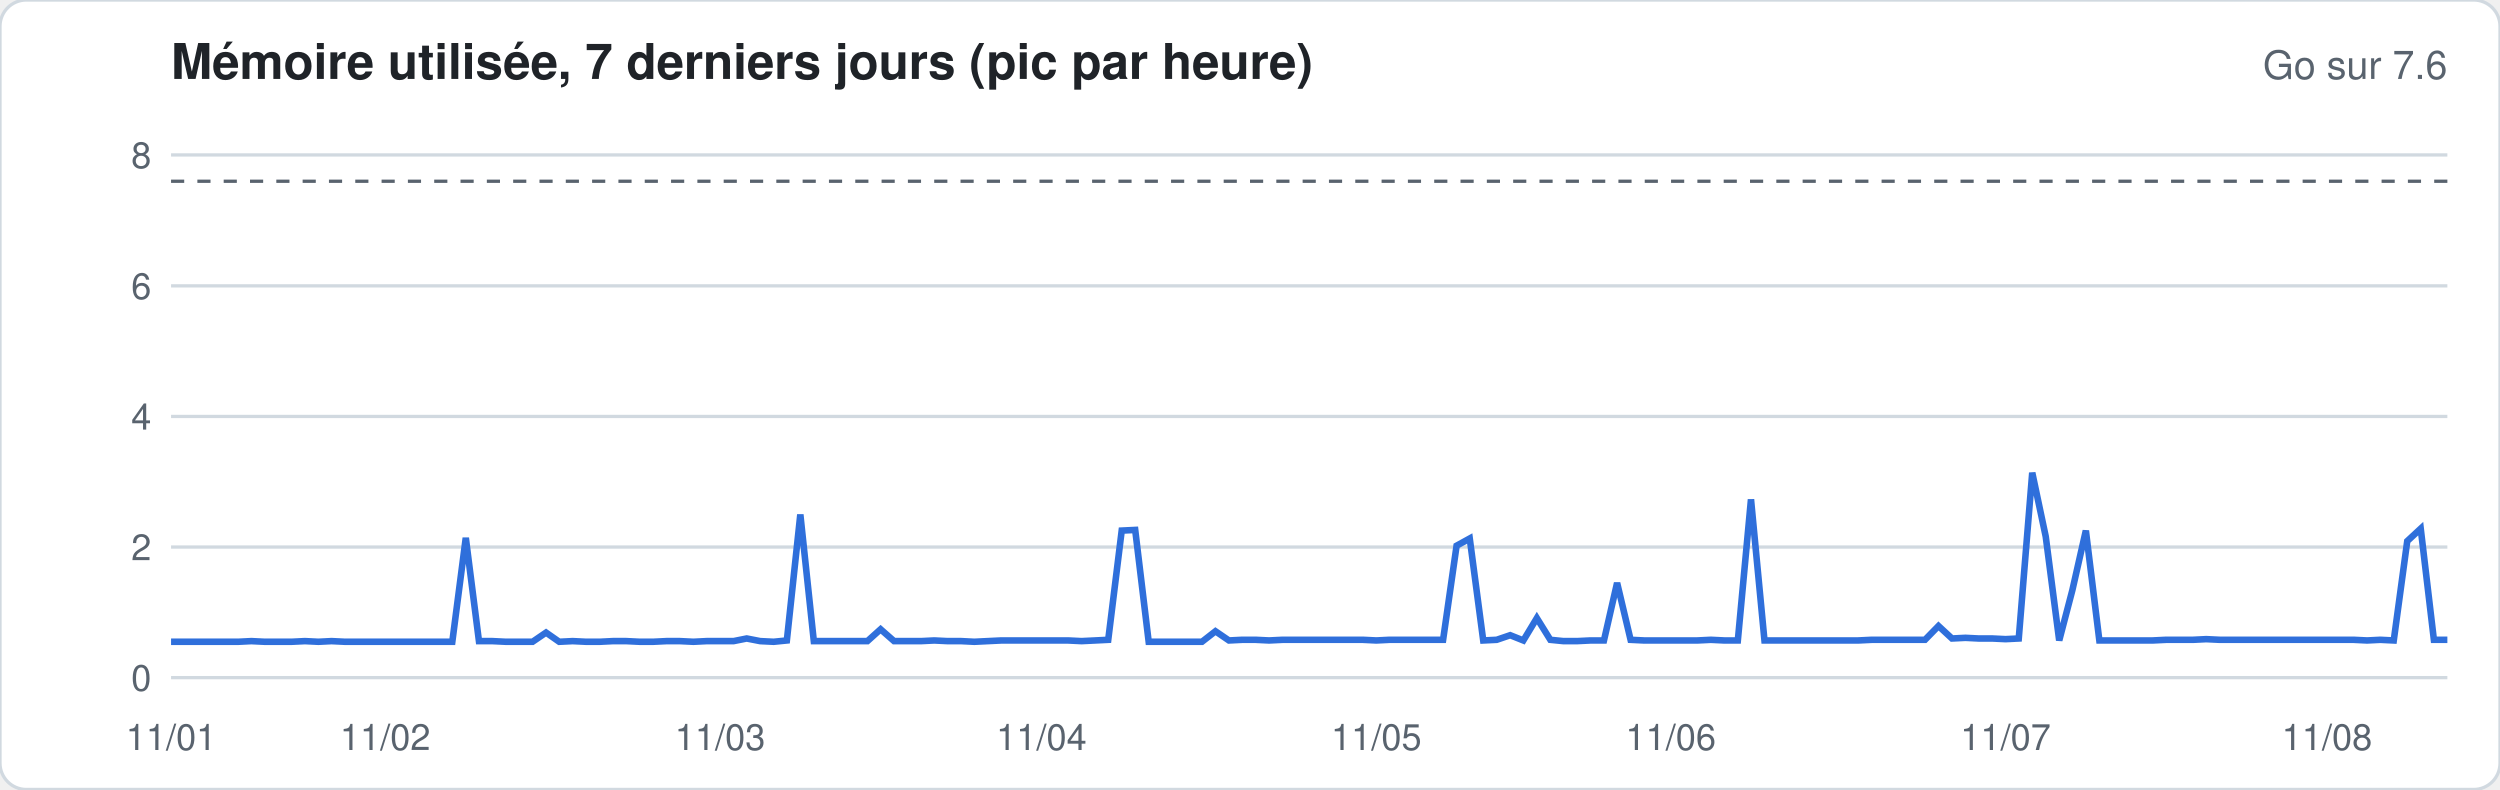
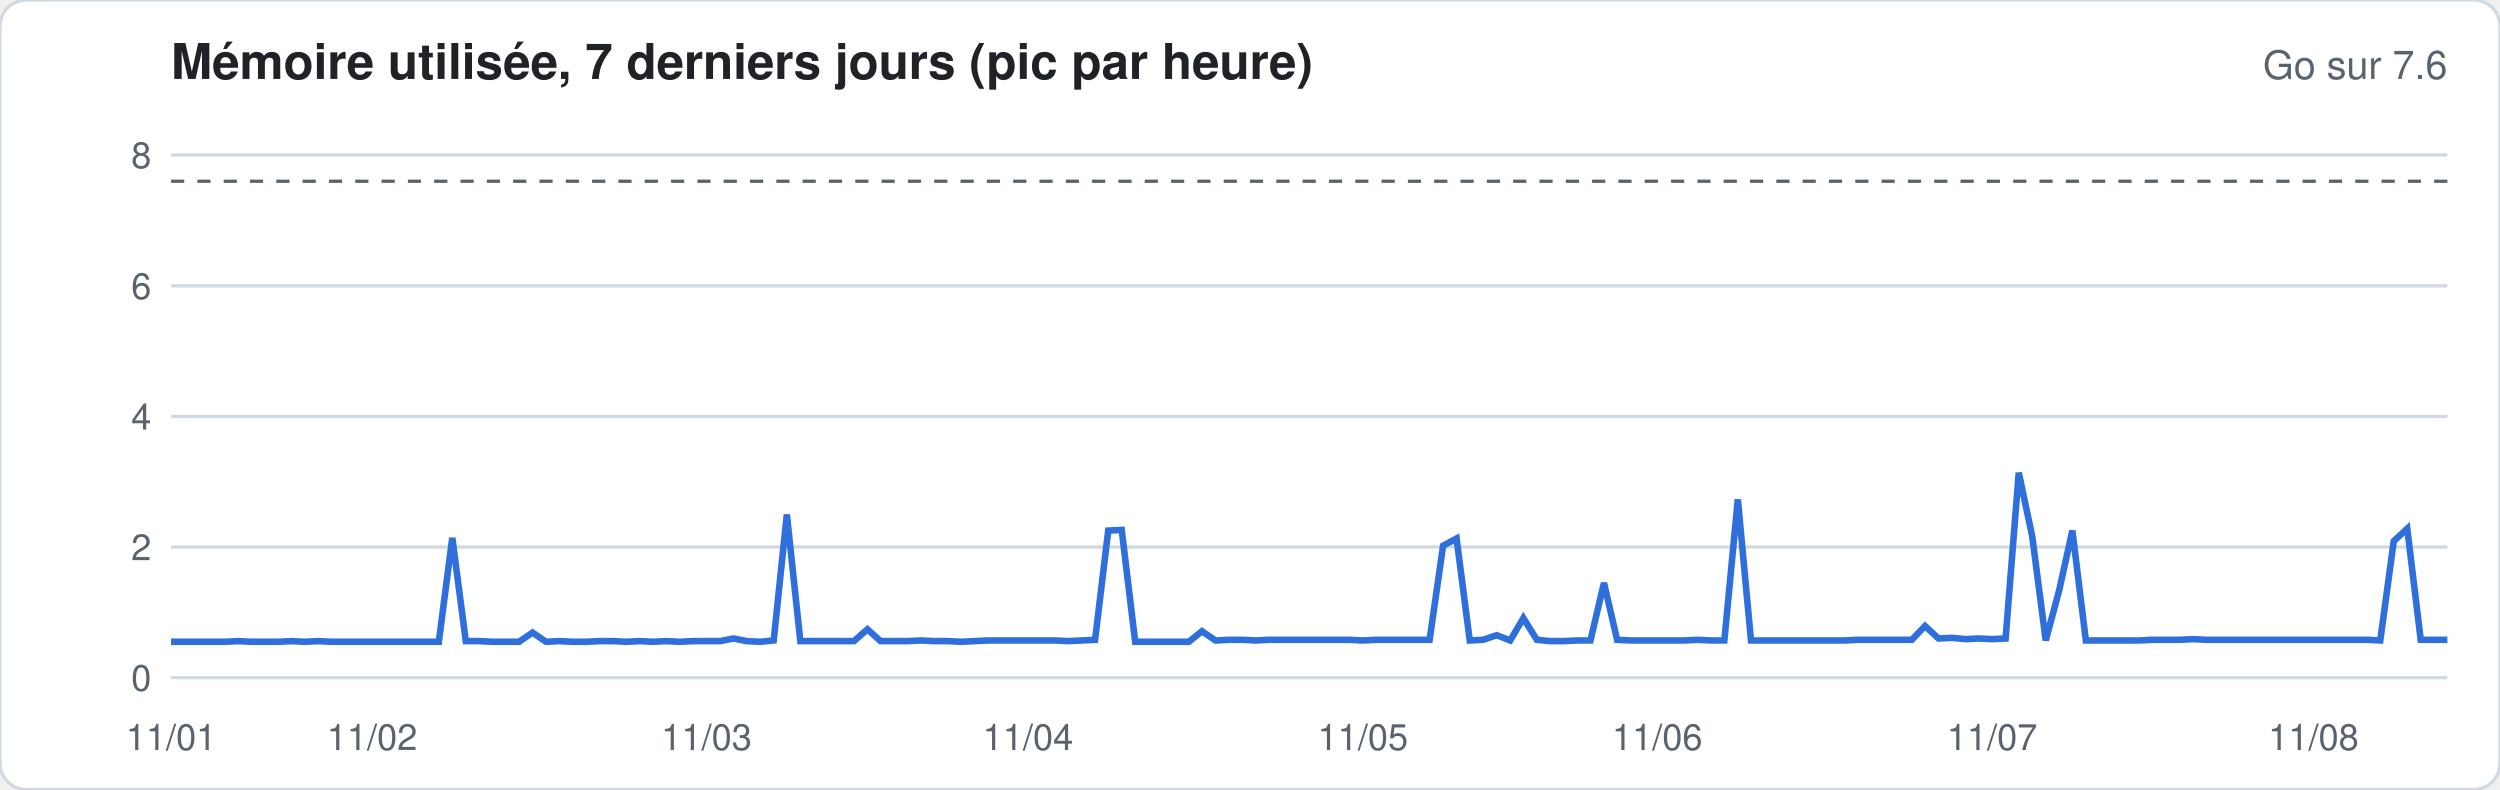
<svg xmlns="http://www.w3.org/2000/svg" width="760" height="240" viewBox="0 0 760 240" font-family="-apple-system,Segoe UI,Helvetica,Arial,sans-serif">
  <rect width="760" height="240" rx="8" fill="#ffffff" stroke="#d1d9e0" />
  <text x="52" y="24" font-size="15" font-weight="600" fill="#1f2328">Mémoire utilisée, 7 derniers jours (pic par heure)</text>
  <text x="744" y="24" font-size="12" fill="#59636e" text-anchor="end">Go sur 7.6</text>
  <line x1="52" x2="744" y1="206.0" y2="206.0" stroke="#d1d9e0" stroke-width="1" />
  <text x="46" y="210.0" font-size="11" fill="#59636e" text-anchor="end">0</text>
  <line x1="52" x2="744" y1="166.3" y2="166.3" stroke="#d1d9e0" stroke-width="1" />
  <text x="46" y="170.3" font-size="11" fill="#59636e" text-anchor="end">2</text>
  <line x1="52" x2="744" y1="126.6" y2="126.6" stroke="#d1d9e0" stroke-width="1" />
  <text x="46" y="130.6" font-size="11" fill="#59636e" text-anchor="end">4</text>
  <line x1="52" x2="744" y1="86.9" y2="86.9" stroke="#d1d9e0" stroke-width="1" />
  <text x="46" y="90.9" font-size="11" fill="#59636e" text-anchor="end">6</text>
  <line x1="52" x2="744" y1="47.1" y2="47.1" stroke="#d1d9e0" stroke-width="1" />
  <text x="46" y="51.1" font-size="11" fill="#59636e" text-anchor="end">8</text>
  <line x1="52" x2="744" y1="55.1" y2="55.1" stroke="#59636e" stroke-dasharray="4 4" />
-   <polyline fill="none" stroke="#2f6fdb" stroke-width="2" points="52.0,195.1 56.1,195.1 60.1,195.1 64.2,195.1 68.3,195.1 72.4,195.1 76.4,194.9 80.5,195.1 84.6,195.1 88.6,195.1 92.7,194.9 96.8,195.1 100.8,194.9 104.9,195.1 109.0,195.1 113.1,195.1 117.1,195.1 121.2,195.1 125.3,195.1 129.3,195.1 133.4,195.1 137.5,195.1 141.6,163.5 145.6,194.9 149.7,194.9 153.8,195.1 157.8,195.1 161.9,195.1 166.0,192.3 170.0,195.1 174.1,194.9 178.2,195.1 182.3,195.1 186.3,194.9 190.4,194.9 194.5,195.1 198.5,195.1 202.6,194.9 206.7,194.9 210.8,195.1 214.8,194.9 218.9,194.9 223.0,194.9 227.0,194.1 231.1,194.9 235.2,195.1 239.2,194.7 243.3,156.4 247.4,194.9 251.5,194.9 255.5,194.9 259.6,194.9 263.7,194.9 267.7,191.3 271.8,194.9 275.9,194.9 280.0,194.9 284.0,194.7 288.1,194.9 292.2,194.9 296.2,195.1 300.3,194.9 304.4,194.7 308.4,194.7 312.5,194.7 316.6,194.7 320.7,194.7 324.7,194.7 328.8,194.9 332.9,194.7 336.9,194.5 341.0,161.3 345.1,161.1 349.2,195.1 353.2,195.1 357.3,195.1 361.4,195.1 365.4,195.1 369.5,191.9 373.6,194.7 377.6,194.5 381.7,194.5 385.8,194.7 389.9,194.5 393.9,194.5 398.0,194.5 402.1,194.5 406.1,194.5 410.2,194.5 414.3,194.5 418.4,194.7 422.4,194.5 426.5,194.5 430.6,194.5 434.6,194.5 438.7,194.5 442.8,165.9 446.8,163.7 450.9,194.7 455.0,194.5 459.1,193.1 463.1,194.7 467.2,187.9 471.3,194.5 475.3,194.9 479.4,194.9 483.5,194.7 487.6,194.7 491.6,177.2 495.7,194.5 499.8,194.7 503.8,194.7 507.9,194.7 512.0,194.7 516.0,194.7 520.1,194.5 524.2,194.7 528.3,194.7 532.3,151.8 536.4,194.7 540.5,194.7 544.5,194.7 548.6,194.7 552.7,194.7 556.8,194.7 560.8,194.7 564.9,194.7 569.0,194.5 573.0,194.5 577.1,194.5 581.2,194.5 585.2,194.5 589.3,190.3 593.4,194.1 597.5,193.9 601.5,194.1 605.6,194.1 609.7,194.3 613.7,194.1 617.8,143.7 621.9,163.1 626.0,194.7 630.0,179.4 634.1,161.3 638.2,194.7 642.2,194.7 646.3,194.7 650.4,194.7 654.4,194.7 658.5,194.5 662.6,194.5 666.7,194.5 670.7,194.3 674.8,194.5 678.9,194.5 682.9,194.5 687.0,194.5 691.1,194.5 695.2,194.5 699.2,194.5 703.3,194.5 707.4,194.5 711.4,194.5 715.5,194.5 719.6,194.7 723.6,194.5 727.7,194.7 731.8,164.5 735.9,160.7 739.9,194.5 744.0,194.5" />
+   <polyline fill="none" stroke="#2f6fdb" stroke-width="2" points="52.0,195.1 56.1,195.1 60.1,195.1 64.2,195.1 68.3,195.1 72.4,194.9 76.4,195.1 80.5,195.1 84.6,195.1 88.6,194.9 92.7,195.1 96.8,194.9 100.8,195.1 104.9,195.1 109.0,195.1 113.1,195.1 117.1,195.1 121.2,195.1 125.3,195.1 129.3,195.1 133.4,195.1 137.5,163.5 141.6,194.9 145.6,194.9 149.7,195.1 153.8,195.1 157.8,195.1 161.9,192.3 166.0,195.1 170.0,194.9 174.1,195.1 178.2,195.1 182.3,194.9 186.3,194.9 190.4,195.1 194.5,194.9 198.5,195.1 202.6,194.9 206.7,195.1 210.8,194.9 214.8,194.9 218.9,194.9 223.0,194.1 227.0,194.9 231.1,195.1 235.2,194.7 239.2,156.4 243.3,194.9 247.4,194.9 251.5,194.9 255.5,194.9 259.6,194.9 263.7,191.3 267.7,194.9 271.8,194.9 275.9,194.9 280.0,194.7 284.0,194.9 288.1,194.9 292.2,195.1 296.2,194.9 300.3,194.7 304.4,194.7 308.4,194.7 312.5,194.7 316.6,194.7 320.7,194.7 324.7,194.9 328.8,194.7 332.9,194.5 336.9,161.3 341.0,161.1 345.1,195.1 349.2,195.1 353.2,195.1 357.3,195.1 361.4,195.1 365.4,191.9 369.5,194.7 373.6,194.5 377.6,194.5 381.7,194.7 385.8,194.5 389.9,194.5 393.9,194.5 398.0,194.5 402.1,194.5 406.1,194.5 410.2,194.5 414.3,194.7 418.4,194.5 422.4,194.5 426.5,194.5 430.6,194.5 434.6,194.5 438.7,165.9 442.8,163.7 446.8,194.7 450.9,194.5 455.0,193.1 459.1,194.7 463.1,187.9 467.2,194.5 471.3,194.9 475.3,194.9 479.4,194.7 483.5,194.7 487.6,177.2 491.6,194.5 495.7,194.7 499.8,194.7 503.8,194.7 507.9,194.7 512.0,194.7 516.0,194.5 520.1,194.7 524.2,194.7 528.3,151.8 532.3,194.7 536.4,194.7 540.5,194.7 544.5,194.7 548.6,194.7 552.7,194.7 556.8,194.7 560.8,194.7 564.9,194.5 569.0,194.5 573.0,194.5 577.1,194.5 581.2,194.5 585.2,190.3 589.3,194.1 593.4,193.9 597.5,194.3 601.5,194.1 605.6,194.3 609.7,194.1 613.7,143.7 617.8,163.1 621.9,194.7 626.0,179.4 630.0,161.3 634.1,194.7 638.2,194.7 642.2,194.7 646.3,194.7 650.4,194.7 654.4,194.5 658.5,194.5 662.6,194.5 666.7,194.3 670.7,194.5 674.8,194.5 678.9,194.5 682.9,194.5 687.0,194.5 691.1,194.5 695.2,194.5 699.2,194.5 703.3,194.5 707.4,194.5 711.4,194.5 715.5,194.5 719.6,194.5 723.6,194.7 727.7,164.5 731.8,160.7 735.9,194.5 739.9,194.5 744.0,194.5" />
  <text x="52.0" y="228" font-size="11" fill="#59636e" text-anchor="middle">11/01</text>
-   <text x="117.1" y="228" font-size="11" fill="#59636e" text-anchor="middle">11/02</text>
-   <text x="218.9" y="228" font-size="11" fill="#59636e" text-anchor="middle">11/03</text>
-   <text x="316.6" y="228" font-size="11" fill="#59636e" text-anchor="middle">11/04</text>
-   <text x="418.4" y="228" font-size="11" fill="#59636e" text-anchor="middle">11/05</text>
-   <text x="507.9" y="228" font-size="11" fill="#59636e" text-anchor="middle">11/06</text>
-   <text x="609.7" y="228" font-size="11" fill="#59636e" text-anchor="middle">11/07</text>
-   <text x="707.4" y="228" font-size="11" fill="#59636e" text-anchor="middle">11/08</text>
+   <text x="113.1" y="228" font-size="11" fill="#59636e" text-anchor="middle">11/02</text>
+   <text x="214.8" y="228" font-size="11" fill="#59636e" text-anchor="middle">11/03</text>
+   <text x="312.5" y="228" font-size="11" fill="#59636e" text-anchor="middle">11/04</text>
+   <text x="414.3" y="228" font-size="11" fill="#59636e" text-anchor="middle">11/05</text>
+   <text x="503.8" y="228" font-size="11" fill="#59636e" text-anchor="middle">11/06</text>
+   <text x="605.6" y="228" font-size="11" fill="#59636e" text-anchor="middle">11/07</text>
+   <text x="703.3" y="228" font-size="11" fill="#59636e" text-anchor="middle">11/08</text>
</svg>
